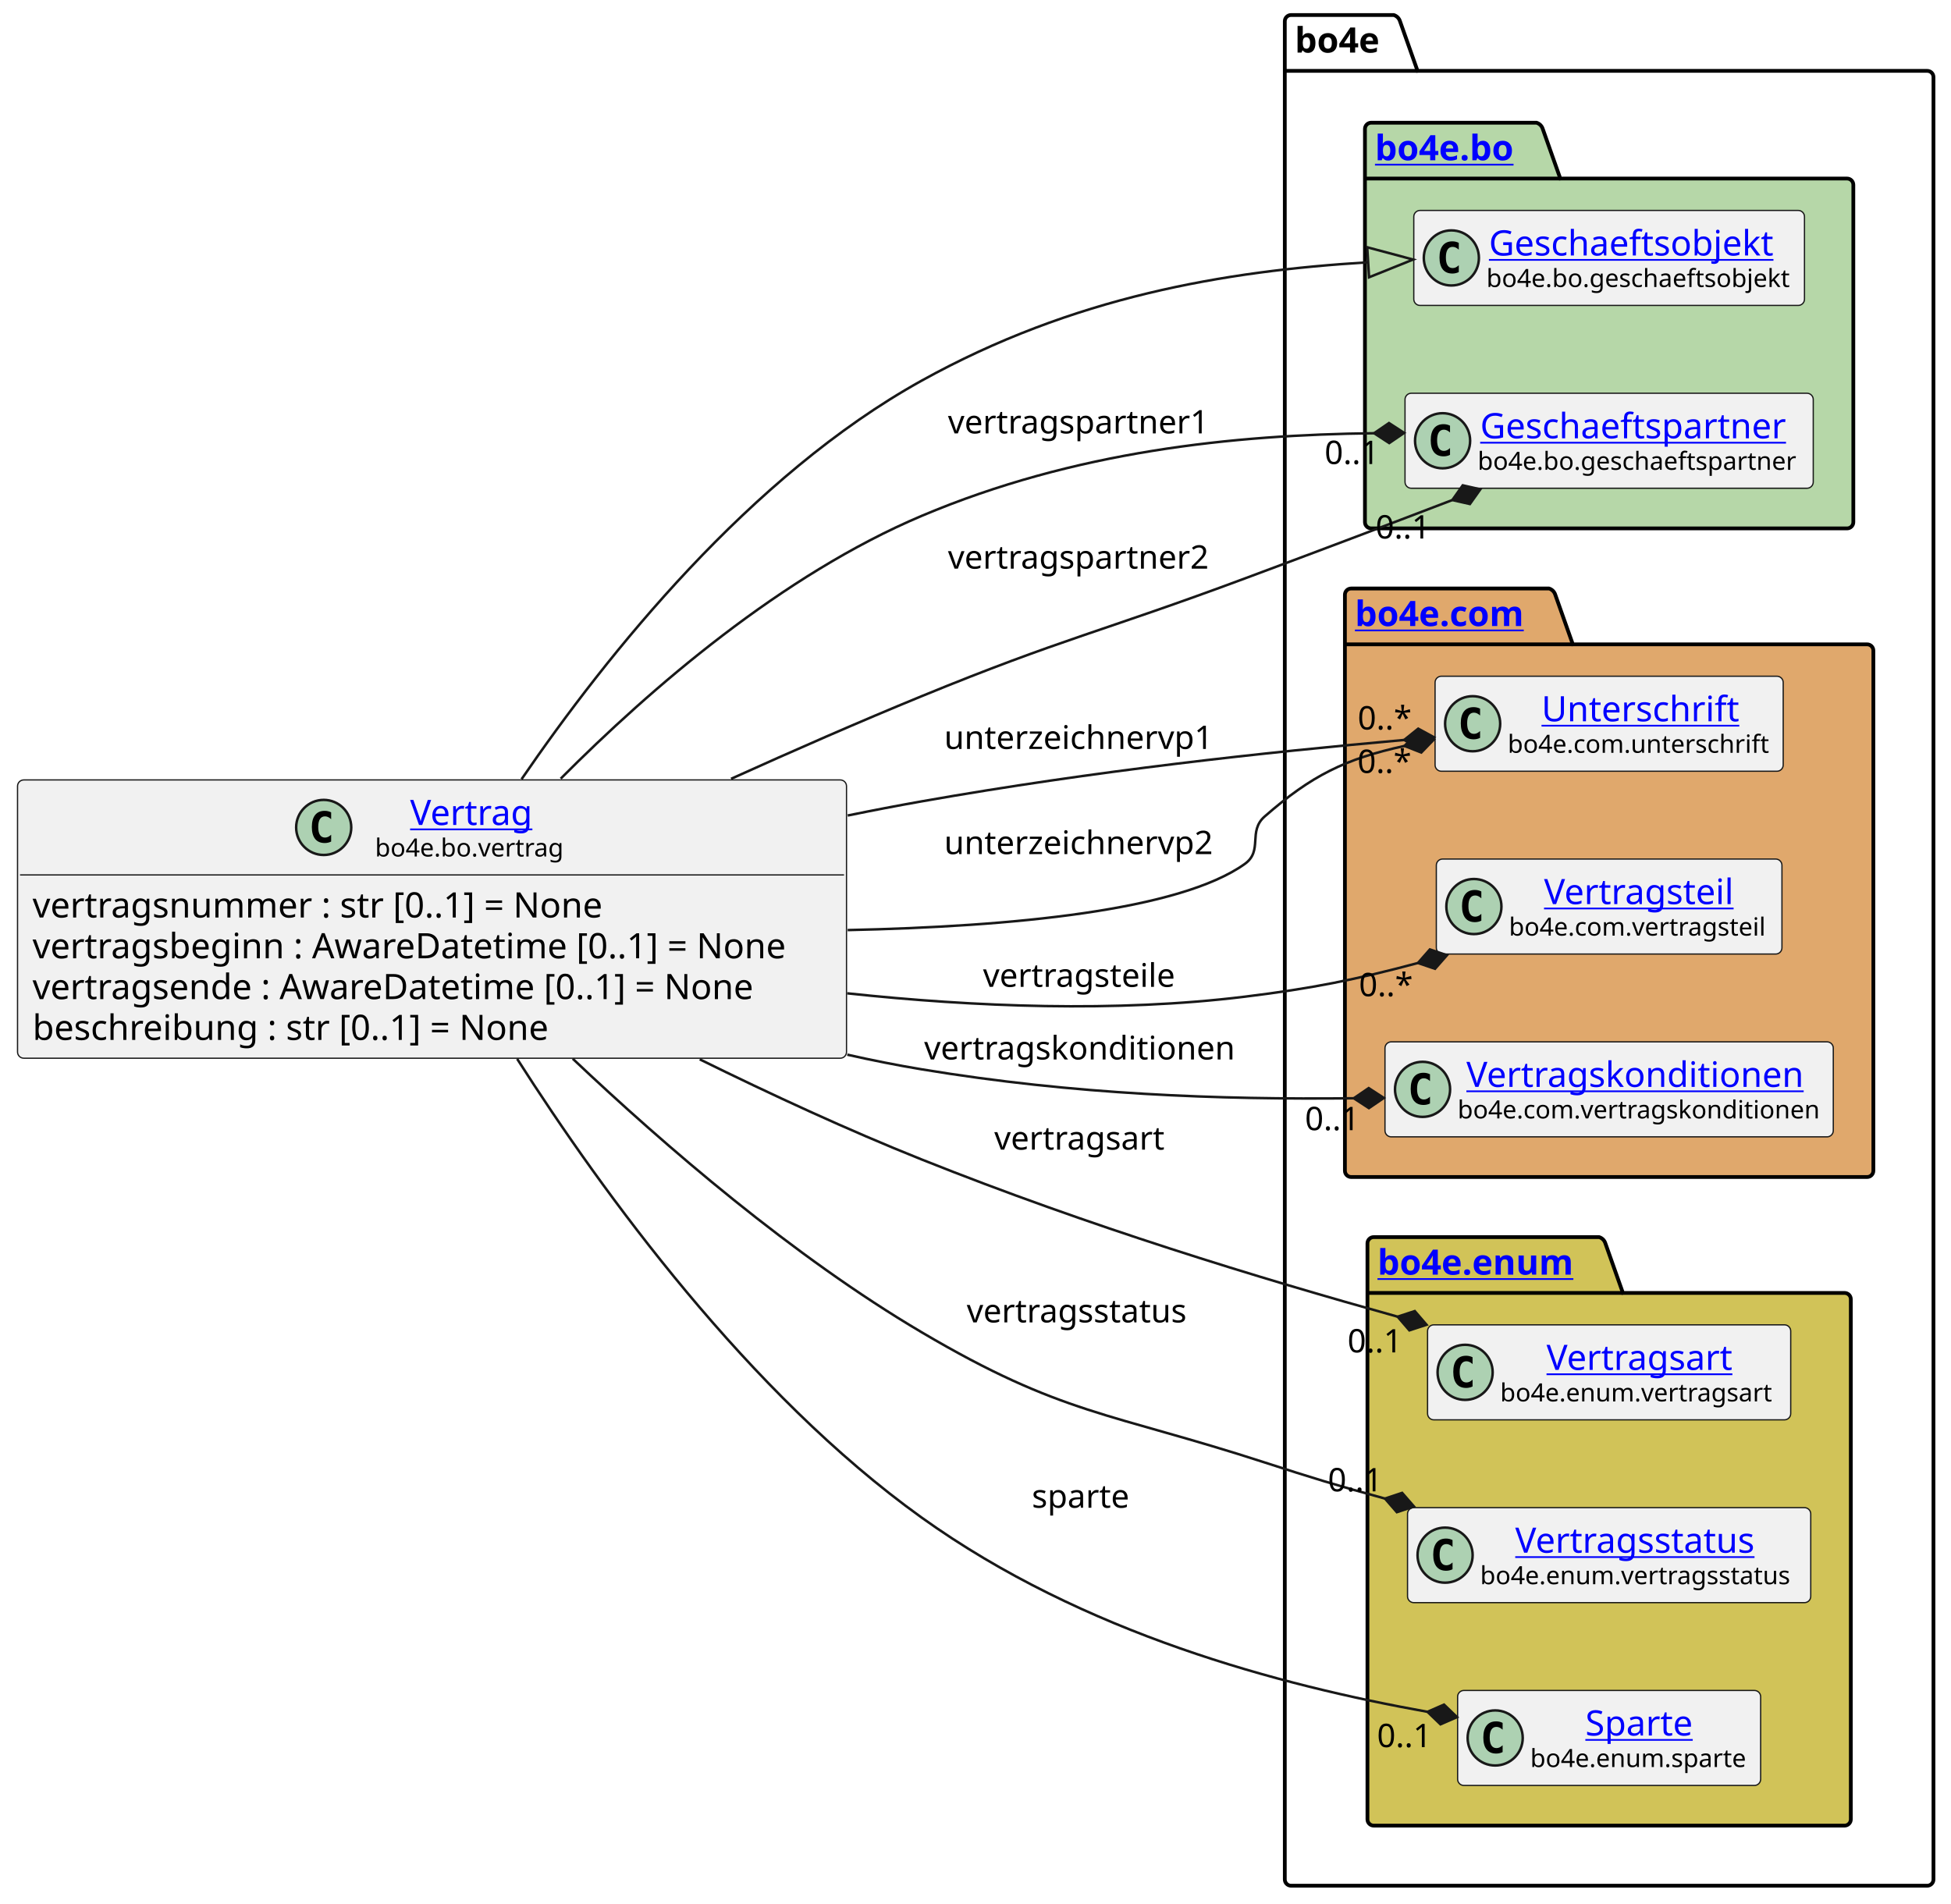
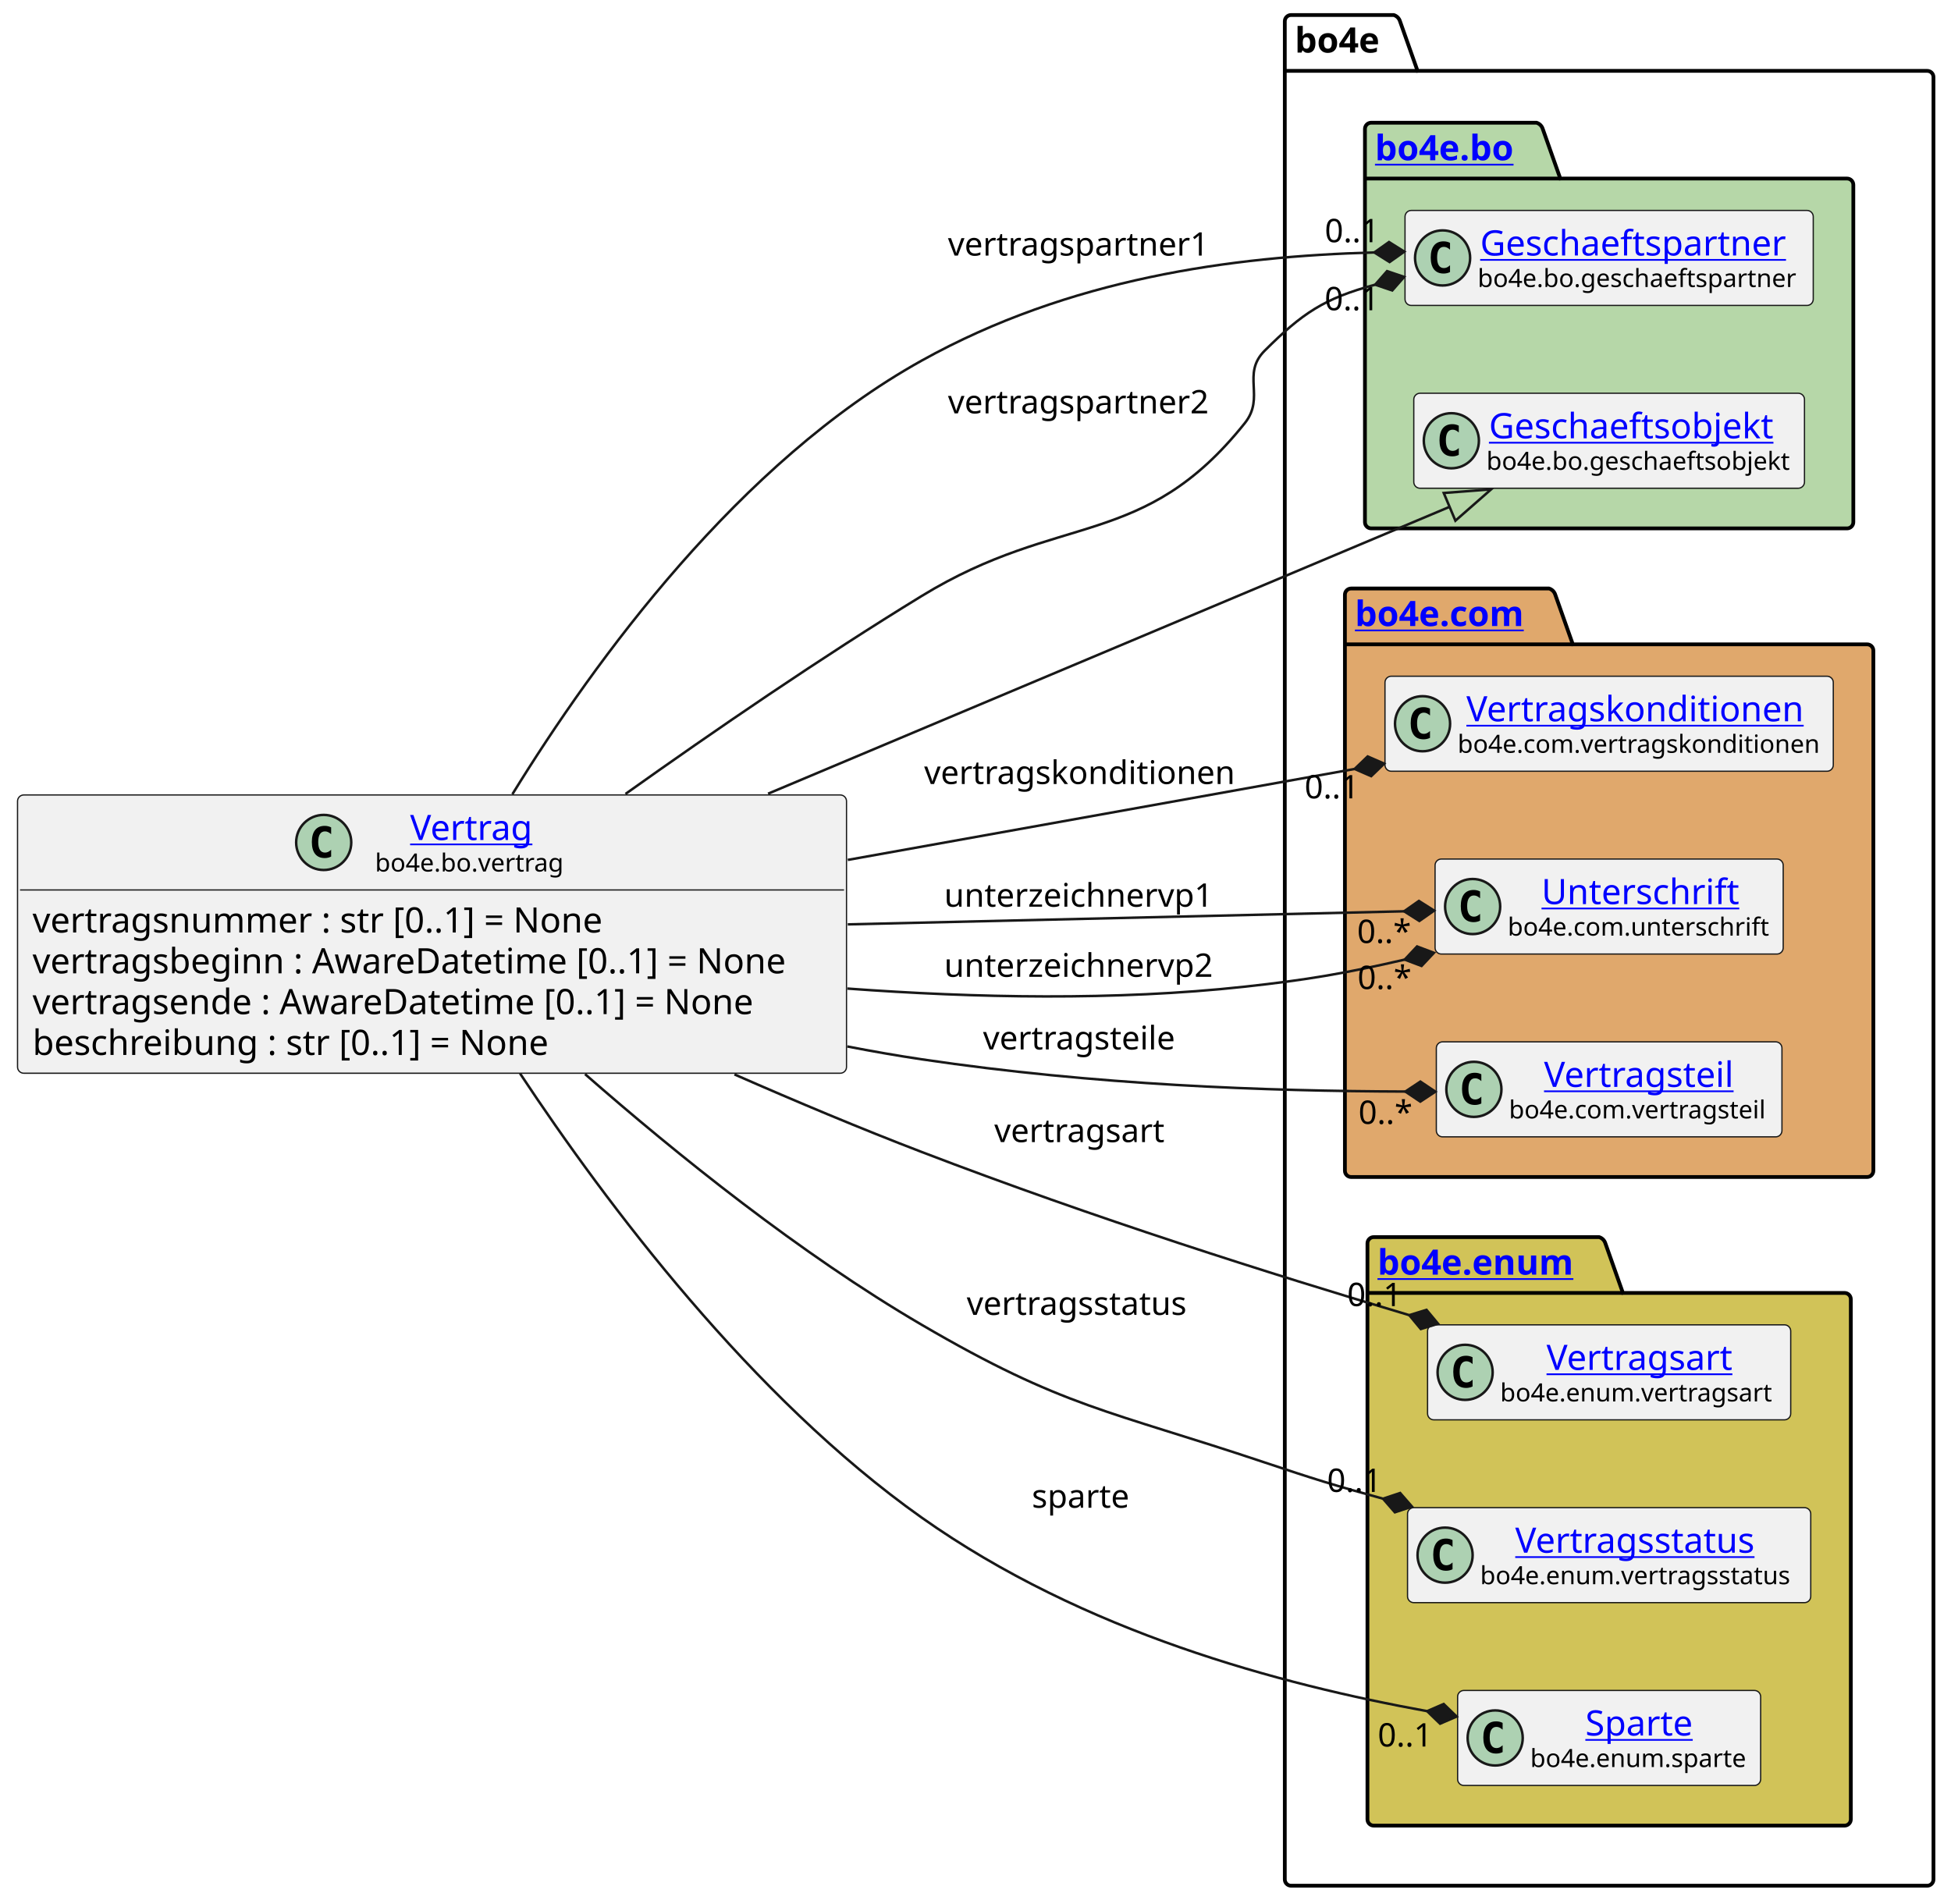
<svg xmlns="http://www.w3.org/2000/svg" xmlns:xlink="http://www.w3.org/1999/xlink" contentStyleType="text/css" height="760px" preserveAspectRatio="none" style="width:779px;height:760px;background:#FFFFFF;" version="1.1" viewBox="0 0 779 760" width="779px" zoomAndPan="magnify">
  <defs />
  <g>
    <g id="cluster_bo4e">
      <path d="M515.5,6 L556.5,6 A3.75,3.75 0 0 1 559,8.5 L566,28.297 L769.5,28.297 A2.5,2.5 0 0 1 772,30.797 L772,750.5 A2.5,2.5 0 0 1 769.5,753 L515.5,753 A2.5,2.5 0 0 1 513,750.5 L513,8.5 A2.5,2.5 0 0 1 515.5,6 " fill="none" style="stroke:#000000;stroke-width:1.5;" />
      <line style="stroke:#000000;stroke-width:1.5;" x1="513" x2="566" y1="28.297" y2="28.297" />
      <text fill="#000000" font-family="sans-serif" font-size="14" font-weight="bold" lengthAdjust="spacing" textLength="40" x="517" y="20.995">bo4e</text>
    </g>
    <g id="cluster_bo">
      <path d="M547.5,49 L613.5,49 A3.75,3.75 0 0 1 616,51.5 L623,71.297 L737.5,71.297 A2.5,2.5 0 0 1 740,73.797 L740,208.5 A2.5,2.5 0 0 1 737.5,211 L547.5,211 A2.5,2.5 0 0 1 545,208.5 L545,51.5 A2.5,2.5 0 0 1 547.5,49 " fill="#B6D7A8" style="stroke:#000000;stroke-width:1.5;" />
      <line style="stroke:#000000;stroke-width:1.5;" x1="545" x2="623" y1="71.297" y2="71.297" />
      <a href="https://bo4e.github.io/BO4E-python/latest/api/bo4e.bo.html" target="_top" title="https://bo4e.github.io/BO4E-python/latest/api/bo4e.bo.html" xlink:actuate="onRequest" xlink:href="https://bo4e.github.io/BO4E-python/latest/api/bo4e.bo.html" xlink:show="new" xlink:title="https://bo4e.github.io/BO4E-python/latest/api/bo4e.bo.html" xlink:type="simple">
        <text fill="#0000FF" font-family="sans-serif" font-size="14" font-weight="bold" lengthAdjust="spacing" text-decoration="underline" textLength="65" x="549" y="63.995">bo4e.bo</text>
      </a>
    </g>
    <g id="cluster_com">
      <path d="M539.5,235 L618.5,235 A3.75,3.75 0 0 1 621,237.5 L628,257.297 L745.5,257.297 A2.5,2.5 0 0 1 748,259.797 L748,467.5 A2.5,2.5 0 0 1 745.5,470 L539.5,470 A2.5,2.5 0 0 1 537,467.5 L537,237.5 A2.5,2.5 0 0 1 539.5,235 " fill="#E0A86C" style="stroke:#000000;stroke-width:1.5;" />
      <line style="stroke:#000000;stroke-width:1.5;" x1="537" x2="628" y1="257.297" y2="257.297" />
      <a href="https://bo4e.github.io/BO4E-python/latest/api/bo4e.com.html" target="_top" title="https://bo4e.github.io/BO4E-python/latest/api/bo4e.com.html" xlink:actuate="onRequest" xlink:href="https://bo4e.github.io/BO4E-python/latest/api/bo4e.com.html" xlink:show="new" xlink:title="https://bo4e.github.io/BO4E-python/latest/api/bo4e.com.html" xlink:type="simple">
        <text fill="#0000FF" font-family="sans-serif" font-size="14" font-weight="bold" lengthAdjust="spacing" text-decoration="underline" textLength="78" x="541" y="249.995">bo4e.com</text>
      </a>
    </g>
    <g id="cluster_enum">
      <path d="M548.5,494 L638.5,494 A3.75,3.75 0 0 1 641,496.5 L648,516.297 L736.5,516.297 A2.5,2.5 0 0 1 739,518.797 L739,726.5 A2.5,2.5 0 0 1 736.5,729 L548.5,729 A2.5,2.5 0 0 1 546,726.5 L546,496.5 A2.5,2.5 0 0 1 548.5,494 " fill="#D1C358" style="stroke:#000000;stroke-width:1.5;" />
      <line style="stroke:#000000;stroke-width:1.5;" x1="546" x2="648" y1="516.297" y2="516.297" />
      <a href="https://bo4e.github.io/BO4E-python/latest/api/bo4e.enum.html" target="_top" title="https://bo4e.github.io/BO4E-python/latest/api/bo4e.enum.html" xlink:actuate="onRequest" xlink:href="https://bo4e.github.io/BO4E-python/latest/api/bo4e.enum.html" xlink:show="new" xlink:title="https://bo4e.github.io/BO4E-python/latest/api/bo4e.enum.html" xlink:type="simple">
        <text fill="#0000FF" font-family="sans-serif" font-size="14" font-weight="bold" lengthAdjust="spacing" text-decoration="underline" textLength="89" x="550" y="508.995">bo4e.enum</text>
      </a>
    </g>
+     <g id="elem_Geschaeftspartner">
+       <rect codeLine="11" fill="#F1F1F1" height="37.938" id="Geschaeftspartner" rx="2.5" ry="2.5" style="stroke:#181818;stroke-width:0.5;" width="163" x="561" y="84.03" />
+       <ellipse cx="576" cy="102.999" fill="#ADD1B2" rx="11" ry="11" style="stroke:#181818;stroke-width:1.0;" />
+       <path d="M578.969,108.639 Q578.391,108.936 577.75,109.077 Q577.109,109.233 576.406,109.233 Q573.906,109.233 572.578,107.593 Q571.266,105.936 571.266,102.811 Q571.266,99.686 572.578,98.03 Q573.906,96.374 576.406,96.374 Q577.109,96.374 577.75,96.53 Q578.406,96.686 578.969,96.983 L578.969,99.702 Q578.344,99.124 577.75,98.858 Q577.156,98.577 576.531,98.577 Q575.188,98.577 574.5,99.655 Q573.812,100.718 573.812,102.811 Q573.812,104.905 574.5,105.983 Q575.188,107.046 576.531,107.046 Q577.156,107.046 577.75,106.78 Q578.344,106.499 578.969,105.921 L578.969,108.639 Z " fill="#000000" />
+       <a href="https://bo4e.github.io/BO4E-python/latest/api/bo4e.bo.html#bo4e.bo.geschaeftspartner.Geschaeftspartner" target="_top" title="https://bo4e.github.io/BO4E-python/latest/api/bo4e.bo.html#bo4e.bo.geschaeftspartner.Geschaeftspartner" xlink:actuate="onRequest" xlink:href="https://bo4e.github.io/BO4E-python/latest/api/bo4e.bo.html#bo4e.bo.geschaeftspartner.Geschaeftspartner" xlink:show="new" xlink:title="https://bo4e.github.io/BO4E-python/latest/api/bo4e.bo.html#bo4e.bo.geschaeftspartner.Geschaeftspartner" xlink:type="simple">
+         <text fill="#0000FF" font-family="sans-serif" font-size="14" lengthAdjust="spacing" text-decoration="underline" textLength="129" x="591" y="102.025">Geschaeftspartner</text>
+       </a>
+       <text fill="#000000" font-family="sans-serif" font-size="10" lengthAdjust="spacing" textLength="131" x="590" y="114.609">bo4e.bo.geschaeftspartner</text>
+     </g>
    <g id="elem_Geschaeftsobjekt">
-       <rect codeLine="11" fill="#F1F1F1" height="37.938" id="Geschaeftsobjekt" rx="2.5" ry="2.5" style="stroke:#181818;stroke-width:0.5;" width="156" x="564.5" y="84.03" />
-       <ellipse cx="579.5" cy="102.999" fill="#ADD1B2" rx="11" ry="11" style="stroke:#181818;stroke-width:1.0;" />
-       <path d="M582.469,108.639 Q581.891,108.936 581.25,109.077 Q580.609,109.233 579.906,109.233 Q577.406,109.233 576.078,107.593 Q574.766,105.936 574.766,102.811 Q574.766,99.686 576.078,98.03 Q577.406,96.374 579.906,96.374 Q580.609,96.374 581.25,96.53 Q581.906,96.686 582.469,96.983 L582.469,99.702 Q581.844,99.124 581.25,98.858 Q580.656,98.577 580.031,98.577 Q578.688,98.577 578,99.655 Q577.312,100.718 577.312,102.811 Q577.312,104.905 578,105.983 Q578.688,107.046 580.031,107.046 Q580.656,107.046 581.25,106.78 Q581.844,106.499 582.469,105.921 L582.469,108.639 Z " fill="#000000" />
+       <rect codeLine="12" fill="#F1F1F1" height="37.938" id="Geschaeftsobjekt" rx="2.5" ry="2.5" style="stroke:#181818;stroke-width:0.5;" width="156" x="564.5" y="157.03" />
+       <ellipse cx="579.5" cy="175.999" fill="#ADD1B2" rx="11" ry="11" style="stroke:#181818;stroke-width:1.0;" />
+       <path d="M582.469,181.639 Q581.891,181.936 581.25,182.077 Q580.609,182.233 579.906,182.233 Q577.406,182.233 576.078,180.593 Q574.766,178.936 574.766,175.811 Q574.766,172.686 576.078,171.03 Q577.406,169.374 579.906,169.374 Q580.609,169.374 581.25,169.53 Q581.906,169.686 582.469,169.983 L582.469,172.702 Q581.844,172.124 581.25,171.858 Q580.656,171.577 580.031,171.577 Q578.688,171.577 578,172.655 Q577.312,173.718 577.312,175.811 Q577.312,177.905 578,178.983 Q578.688,180.046 580.031,180.046 Q580.656,180.046 581.25,179.78 Q581.844,179.499 582.469,178.921 L582.469,181.639 Z " fill="#000000" />
      <a href="https://bo4e.github.io/BO4E-python/latest/api/bo4e.bo.html#bo4e.bo.geschaeftsobjekt.Geschaeftsobjekt" target="_top" title="https://bo4e.github.io/BO4E-python/latest/api/bo4e.bo.html#bo4e.bo.geschaeftsobjekt.Geschaeftsobjekt" xlink:actuate="onRequest" xlink:href="https://bo4e.github.io/BO4E-python/latest/api/bo4e.bo.html#bo4e.bo.geschaeftsobjekt.Geschaeftsobjekt" xlink:show="new" xlink:title="https://bo4e.github.io/BO4E-python/latest/api/bo4e.bo.html#bo4e.bo.geschaeftsobjekt.Geschaeftsobjekt" xlink:type="simple">
-         <text fill="#0000FF" font-family="sans-serif" font-size="14" lengthAdjust="spacing" text-decoration="underline" textLength="122" x="594.5" y="102.025">Geschaeftsobjekt</text>
+         <text fill="#0000FF" font-family="sans-serif" font-size="14" lengthAdjust="spacing" text-decoration="underline" textLength="122" x="594.5" y="175.025">Geschaeftsobjekt</text>
      </a>
-       <text fill="#000000" font-family="sans-serif" font-size="10" lengthAdjust="spacing" textLength="124" x="593.5" y="114.609">bo4e.bo.geschaeftsobjekt</text>
+       <text fill="#000000" font-family="sans-serif" font-size="10" lengthAdjust="spacing" textLength="124" x="593.5" y="187.609">bo4e.bo.geschaeftsobjekt</text>
    </g>
-     <g id="elem_Geschaeftspartner">
-       <rect codeLine="12" fill="#F1F1F1" height="37.938" id="Geschaeftspartner" rx="2.5" ry="2.5" style="stroke:#181818;stroke-width:0.5;" width="163" x="561" y="157.03" />
-       <ellipse cx="576" cy="175.999" fill="#ADD1B2" rx="11" ry="11" style="stroke:#181818;stroke-width:1.0;" />
-       <path d="M578.969,181.639 Q578.391,181.936 577.75,182.077 Q577.109,182.233 576.406,182.233 Q573.906,182.233 572.578,180.593 Q571.266,178.936 571.266,175.811 Q571.266,172.686 572.578,171.03 Q573.906,169.374 576.406,169.374 Q577.109,169.374 577.75,169.53 Q578.406,169.686 578.969,169.983 L578.969,172.702 Q578.344,172.124 577.75,171.858 Q577.156,171.577 576.531,171.577 Q575.188,171.577 574.5,172.655 Q573.812,173.718 573.812,175.811 Q573.812,177.905 574.5,178.983 Q575.188,180.046 576.531,180.046 Q577.156,180.046 577.75,179.78 Q578.344,179.499 578.969,178.921 L578.969,181.639 Z " fill="#000000" />
-       <a href="https://bo4e.github.io/BO4E-python/latest/api/bo4e.bo.html#bo4e.bo.geschaeftspartner.Geschaeftspartner" target="_top" title="https://bo4e.github.io/BO4E-python/latest/api/bo4e.bo.html#bo4e.bo.geschaeftspartner.Geschaeftspartner" xlink:actuate="onRequest" xlink:href="https://bo4e.github.io/BO4E-python/latest/api/bo4e.bo.html#bo4e.bo.geschaeftspartner.Geschaeftspartner" xlink:show="new" xlink:title="https://bo4e.github.io/BO4E-python/latest/api/bo4e.bo.html#bo4e.bo.geschaeftspartner.Geschaeftspartner" xlink:type="simple">
-         <text fill="#0000FF" font-family="sans-serif" font-size="14" lengthAdjust="spacing" text-decoration="underline" textLength="129" x="591" y="175.025">Geschaeftspartner</text>
+     <g id="elem_Vertragskonditionen">
+       <rect codeLine="15" fill="#F1F1F1" height="37.938" id="Vertragskonditionen" rx="2.5" ry="2.5" style="stroke:#181818;stroke-width:0.5;" width="179" x="553" y="270.03" />
+       <ellipse cx="568" cy="288.999" fill="#ADD1B2" rx="11" ry="11" style="stroke:#181818;stroke-width:1.0;" />
+       <path d="M570.969,294.639 Q570.391,294.936 569.75,295.077 Q569.109,295.233 568.406,295.233 Q565.906,295.233 564.578,293.592 Q563.266,291.936 563.266,288.811 Q563.266,285.686 564.578,284.03 Q565.906,282.374 568.406,282.374 Q569.109,282.374 569.75,282.53 Q570.406,282.686 570.969,282.983 L570.969,285.702 Q570.344,285.124 569.75,284.858 Q569.156,284.577 568.531,284.577 Q567.188,284.577 566.5,285.655 Q565.812,286.717 565.812,288.811 Q565.812,290.905 566.5,291.983 Q567.188,293.046 568.531,293.046 Q569.156,293.046 569.75,292.78 Q570.344,292.499 570.969,291.921 L570.969,294.639 Z " fill="#000000" />
+       <a href="https://bo4e.github.io/BO4E-python/latest/api/bo4e.com.html#bo4e.com.vertragskonditionen.Vertragskonditionen" target="_top" title="https://bo4e.github.io/BO4E-python/latest/api/bo4e.com.html#bo4e.com.vertragskonditionen.Vertragskonditionen" xlink:actuate="onRequest" xlink:href="https://bo4e.github.io/BO4E-python/latest/api/bo4e.com.html#bo4e.com.vertragskonditionen.Vertragskonditionen" xlink:show="new" xlink:title="https://bo4e.github.io/BO4E-python/latest/api/bo4e.com.html#bo4e.com.vertragskonditionen.Vertragskonditionen" xlink:type="simple">
+         <text fill="#0000FF" font-family="sans-serif" font-size="14" lengthAdjust="spacing" text-decoration="underline" textLength="140" x="585.5" y="288.025">Vertragskonditionen</text>
      </a>
-       <text fill="#000000" font-family="sans-serif" font-size="10" lengthAdjust="spacing" textLength="131" x="590" y="187.609">bo4e.bo.geschaeftspartner</text>
+       <text fill="#000000" font-family="sans-serif" font-size="10" lengthAdjust="spacing" textLength="147" x="582" y="300.609">bo4e.com.vertragskonditionen</text>
    </g>
    <g id="elem_Unterschrift">
-       <rect codeLine="15" fill="#F1F1F1" height="37.938" id="Unterschrift" rx="2.5" ry="2.5" style="stroke:#181818;stroke-width:0.5;" width="139" x="573" y="270.03" />
-       <ellipse cx="588" cy="288.999" fill="#ADD1B2" rx="11" ry="11" style="stroke:#181818;stroke-width:1.0;" />
-       <path d="M590.969,294.639 Q590.391,294.936 589.75,295.077 Q589.109,295.233 588.406,295.233 Q585.906,295.233 584.578,293.592 Q583.266,291.936 583.266,288.811 Q583.266,285.686 584.578,284.03 Q585.906,282.374 588.406,282.374 Q589.109,282.374 589.75,282.53 Q590.406,282.686 590.969,282.983 L590.969,285.702 Q590.344,285.124 589.75,284.858 Q589.156,284.577 588.531,284.577 Q587.188,284.577 586.5,285.655 Q585.812,286.717 585.812,288.811 Q585.812,290.905 586.5,291.983 Q587.188,293.046 588.531,293.046 Q589.156,293.046 589.75,292.78 Q590.344,292.499 590.969,291.921 L590.969,294.639 Z " fill="#000000" />
+       <rect codeLine="16" fill="#F1F1F1" height="37.938" id="Unterschrift" rx="2.5" ry="2.5" style="stroke:#181818;stroke-width:0.5;" width="139" x="573" y="343.03" />
+       <ellipse cx="588" cy="361.999" fill="#ADD1B2" rx="11" ry="11" style="stroke:#181818;stroke-width:1.0;" />
+       <path d="M590.969,367.639 Q590.391,367.936 589.75,368.077 Q589.109,368.233 588.406,368.233 Q585.906,368.233 584.578,366.592 Q583.266,364.936 583.266,361.811 Q583.266,358.686 584.578,357.03 Q585.906,355.374 588.406,355.374 Q589.109,355.374 589.75,355.53 Q590.406,355.686 590.969,355.983 L590.969,358.702 Q590.344,358.124 589.75,357.858 Q589.156,357.577 588.531,357.577 Q587.188,357.577 586.5,358.655 Q585.812,359.717 585.812,361.811 Q585.812,363.905 586.5,364.983 Q587.188,366.046 588.531,366.046 Q589.156,366.046 589.75,365.78 Q590.344,365.499 590.969,364.921 L590.969,367.639 Z " fill="#000000" />
      <a href="https://bo4e.github.io/BO4E-python/latest/api/bo4e.com.html#bo4e.com.unterschrift.Unterschrift" target="_top" title="https://bo4e.github.io/BO4E-python/latest/api/bo4e.com.html#bo4e.com.unterschrift.Unterschrift" xlink:actuate="onRequest" xlink:href="https://bo4e.github.io/BO4E-python/latest/api/bo4e.com.html#bo4e.com.unterschrift.Unterschrift" xlink:show="new" xlink:title="https://bo4e.github.io/BO4E-python/latest/api/bo4e.com.html#bo4e.com.unterschrift.Unterschrift" xlink:type="simple">
-         <text fill="#0000FF" font-family="sans-serif" font-size="14" lengthAdjust="spacing" text-decoration="underline" textLength="80" x="615.5" y="288.025">Unterschrift</text>
+         <text fill="#0000FF" font-family="sans-serif" font-size="14" lengthAdjust="spacing" text-decoration="underline" textLength="80" x="615.5" y="361.025">Unterschrift</text>
      </a>
-       <text fill="#000000" font-family="sans-serif" font-size="10" lengthAdjust="spacing" textLength="107" x="602" y="300.609">bo4e.com.unterschrift</text>
+       <text fill="#000000" font-family="sans-serif" font-size="10" lengthAdjust="spacing" textLength="107" x="602" y="373.609">bo4e.com.unterschrift</text>
    </g>
    <g id="elem_Vertragsteil">
-       <rect codeLine="16" fill="#F1F1F1" height="37.938" id="Vertragsteil" rx="2.5" ry="2.5" style="stroke:#181818;stroke-width:0.5;" width="138" x="573.5" y="343.03" />
-       <ellipse cx="588.5" cy="361.999" fill="#ADD1B2" rx="11" ry="11" style="stroke:#181818;stroke-width:1.0;" />
-       <path d="M591.469,367.639 Q590.891,367.936 590.25,368.077 Q589.609,368.233 588.906,368.233 Q586.406,368.233 585.078,366.592 Q583.766,364.936 583.766,361.811 Q583.766,358.686 585.078,357.03 Q586.406,355.374 588.906,355.374 Q589.609,355.374 590.25,355.53 Q590.906,355.686 591.469,355.983 L591.469,358.702 Q590.844,358.124 590.25,357.858 Q589.656,357.577 589.031,357.577 Q587.688,357.577 587,358.655 Q586.312,359.717 586.312,361.811 Q586.312,363.905 587,364.983 Q587.688,366.046 589.031,366.046 Q589.656,366.046 590.25,365.78 Q590.844,365.499 591.469,364.921 L591.469,367.639 Z " fill="#000000" />
+       <rect codeLine="17" fill="#F1F1F1" height="37.938" id="Vertragsteil" rx="2.5" ry="2.5" style="stroke:#181818;stroke-width:0.5;" width="138" x="573.5" y="416.03" />
+       <ellipse cx="588.5" cy="434.999" fill="#ADD1B2" rx="11" ry="11" style="stroke:#181818;stroke-width:1.0;" />
+       <path d="M591.469,440.639 Q590.891,440.936 590.25,441.077 Q589.609,441.233 588.906,441.233 Q586.406,441.233 585.078,439.592 Q583.766,437.936 583.766,434.811 Q583.766,431.686 585.078,430.03 Q586.406,428.374 588.906,428.374 Q589.609,428.374 590.25,428.53 Q590.906,428.686 591.469,428.983 L591.469,431.702 Q590.844,431.124 590.25,430.858 Q589.656,430.577 589.031,430.577 Q587.688,430.577 587,431.655 Q586.312,432.717 586.312,434.811 Q586.312,436.905 587,437.983 Q587.688,439.046 589.031,439.046 Q589.656,439.046 590.25,438.78 Q590.844,438.499 591.469,437.921 L591.469,440.639 Z " fill="#000000" />
      <a href="https://bo4e.github.io/BO4E-python/latest/api/bo4e.com.html#bo4e.com.vertragsteil.Vertragsteil" target="_top" title="https://bo4e.github.io/BO4E-python/latest/api/bo4e.com.html#bo4e.com.vertragsteil.Vertragsteil" xlink:actuate="onRequest" xlink:href="https://bo4e.github.io/BO4E-python/latest/api/bo4e.com.html#bo4e.com.vertragsteil.Vertragsteil" xlink:show="new" xlink:title="https://bo4e.github.io/BO4E-python/latest/api/bo4e.com.html#bo4e.com.vertragsteil.Vertragsteil" xlink:type="simple">
-         <text fill="#0000FF" font-family="sans-serif" font-size="14" lengthAdjust="spacing" text-decoration="underline" textLength="78" x="616.5" y="361.025">Vertragsteil</text>
+         <text fill="#0000FF" font-family="sans-serif" font-size="14" lengthAdjust="spacing" text-decoration="underline" textLength="78" x="616.5" y="434.025">Vertragsteil</text>
      </a>
-       <text fill="#000000" font-family="sans-serif" font-size="10" lengthAdjust="spacing" textLength="106" x="602.5" y="373.609">bo4e.com.vertragsteil</text>
-     </g>
-     <g id="elem_Vertragskonditionen">
-       <rect codeLine="17" fill="#F1F1F1" height="37.938" id="Vertragskonditionen" rx="2.5" ry="2.5" style="stroke:#181818;stroke-width:0.5;" width="179" x="553" y="416.03" />
-       <ellipse cx="568" cy="434.999" fill="#ADD1B2" rx="11" ry="11" style="stroke:#181818;stroke-width:1.0;" />
-       <path d="M570.969,440.639 Q570.391,440.936 569.75,441.077 Q569.109,441.233 568.406,441.233 Q565.906,441.233 564.578,439.592 Q563.266,437.936 563.266,434.811 Q563.266,431.686 564.578,430.03 Q565.906,428.374 568.406,428.374 Q569.109,428.374 569.75,428.53 Q570.406,428.686 570.969,428.983 L570.969,431.702 Q570.344,431.124 569.75,430.858 Q569.156,430.577 568.531,430.577 Q567.188,430.577 566.5,431.655 Q565.812,432.717 565.812,434.811 Q565.812,436.905 566.5,437.983 Q567.188,439.046 568.531,439.046 Q569.156,439.046 569.75,438.78 Q570.344,438.499 570.969,437.921 L570.969,440.639 Z " fill="#000000" />
-       <a href="https://bo4e.github.io/BO4E-python/latest/api/bo4e.com.html#bo4e.com.vertragskonditionen.Vertragskonditionen" target="_top" title="https://bo4e.github.io/BO4E-python/latest/api/bo4e.com.html#bo4e.com.vertragskonditionen.Vertragskonditionen" xlink:actuate="onRequest" xlink:href="https://bo4e.github.io/BO4E-python/latest/api/bo4e.com.html#bo4e.com.vertragskonditionen.Vertragskonditionen" xlink:show="new" xlink:title="https://bo4e.github.io/BO4E-python/latest/api/bo4e.com.html#bo4e.com.vertragskonditionen.Vertragskonditionen" xlink:type="simple">
-         <text fill="#0000FF" font-family="sans-serif" font-size="14" lengthAdjust="spacing" text-decoration="underline" textLength="140" x="585.5" y="434.025">Vertragskonditionen</text>
-       </a>
-       <text fill="#000000" font-family="sans-serif" font-size="10" lengthAdjust="spacing" textLength="147" x="582" y="446.609">bo4e.com.vertragskonditionen</text>
+       <text fill="#000000" font-family="sans-serif" font-size="10" lengthAdjust="spacing" textLength="106" x="602.5" y="446.609">bo4e.com.vertragsteil</text>
    </g>
    <g id="elem_Vertragsart">
      <rect codeLine="20" fill="#F1F1F1" height="37.938" id="Vertragsart" rx="2.5" ry="2.5" style="stroke:#181818;stroke-width:0.5;" width="145" x="570" y="529.03" />
      <ellipse cx="585" cy="547.999" fill="#ADD1B2" rx="11" ry="11" style="stroke:#181818;stroke-width:1.0;" />
      <path d="M587.969,553.639 Q587.391,553.936 586.75,554.077 Q586.109,554.233 585.406,554.233 Q582.906,554.233 581.578,552.592 Q580.266,550.936 580.266,547.811 Q580.266,544.686 581.578,543.03 Q582.906,541.374 585.406,541.374 Q586.109,541.374 586.75,541.53 Q587.406,541.686 587.969,541.983 L587.969,544.702 Q587.344,544.124 586.75,543.858 Q586.156,543.577 585.531,543.577 Q584.188,543.577 583.5,544.655 Q582.812,545.717 582.812,547.811 Q582.812,549.905 583.5,550.983 Q584.188,552.046 585.531,552.046 Q586.156,552.046 586.75,551.78 Q587.344,551.499 587.969,550.921 L587.969,553.639 Z " fill="#000000" />
      <a href="https://bo4e.github.io/BO4E-python/latest/api/bo4e.enum.html#bo4e.enum.vertragsart.Vertragsart" target="_top" title="https://bo4e.github.io/BO4E-python/latest/api/bo4e.enum.html#bo4e.enum.vertragsart.Vertragsart" xlink:actuate="onRequest" xlink:href="https://bo4e.github.io/BO4E-python/latest/api/bo4e.enum.html#bo4e.enum.vertragsart.Vertragsart" xlink:show="new" xlink:title="https://bo4e.github.io/BO4E-python/latest/api/bo4e.enum.html#bo4e.enum.vertragsart.Vertragsart" xlink:type="simple">
        <text fill="#0000FF" font-family="sans-serif" font-size="14" lengthAdjust="spacing" text-decoration="underline" textLength="76" x="617.5" y="547.025">Vertragsart</text>
      </a>
      <text fill="#000000" font-family="sans-serif" font-size="10" lengthAdjust="spacing" textLength="113" x="599" y="559.609">bo4e.enum.vertragsart</text>
    </g>
    <g id="elem_Vertragsstatus">
      <rect codeLine="21" fill="#F1F1F1" height="37.938" id="Vertragsstatus" rx="2.5" ry="2.5" style="stroke:#181818;stroke-width:0.5;" width="161" x="562" y="602.03" />
      <ellipse cx="577" cy="620.999" fill="#ADD1B2" rx="11" ry="11" style="stroke:#181818;stroke-width:1.0;" />
      <path d="M579.969,626.639 Q579.391,626.936 578.75,627.077 Q578.109,627.233 577.406,627.233 Q574.906,627.233 573.578,625.592 Q572.266,623.936 572.266,620.811 Q572.266,617.686 573.578,616.03 Q574.906,614.374 577.406,614.374 Q578.109,614.374 578.75,614.53 Q579.406,614.686 579.969,614.983 L579.969,617.702 Q579.344,617.124 578.75,616.858 Q578.156,616.577 577.531,616.577 Q576.188,616.577 575.5,617.655 Q574.812,618.717 574.812,620.811 Q574.812,622.905 575.5,623.983 Q576.188,625.046 577.531,625.046 Q578.156,625.046 578.75,624.78 Q579.344,624.499 579.969,623.921 L579.969,626.639 Z " fill="#000000" />
      <a href="https://bo4e.github.io/BO4E-python/latest/api/bo4e.enum.html#bo4e.enum.vertragsstatus.Vertragsstatus" target="_top" title="https://bo4e.github.io/BO4E-python/latest/api/bo4e.enum.html#bo4e.enum.vertragsstatus.Vertragsstatus" xlink:actuate="onRequest" xlink:href="https://bo4e.github.io/BO4E-python/latest/api/bo4e.enum.html#bo4e.enum.vertragsstatus.Vertragsstatus" xlink:show="new" xlink:title="https://bo4e.github.io/BO4E-python/latest/api/bo4e.enum.html#bo4e.enum.vertragsstatus.Vertragsstatus" xlink:type="simple">
        <text fill="#0000FF" font-family="sans-serif" font-size="14" lengthAdjust="spacing" text-decoration="underline" textLength="101" x="605" y="620.025">Vertragsstatus</text>
      </a>
      <text fill="#000000" font-family="sans-serif" font-size="10" lengthAdjust="spacing" textLength="129" x="591" y="632.609">bo4e.enum.vertragsstatus</text>
    </g>
    <g id="elem_Sparte">
      <rect codeLine="22" fill="#F1F1F1" height="37.938" id="Sparte" rx="2.5" ry="2.5" style="stroke:#181818;stroke-width:0.5;" width="121" x="582" y="675.03" />
      <ellipse cx="597" cy="693.999" fill="#ADD1B2" rx="11" ry="11" style="stroke:#181818;stroke-width:1.0;" />
      <path d="M599.969,699.639 Q599.391,699.936 598.75,700.077 Q598.109,700.233 597.406,700.233 Q594.906,700.233 593.578,698.592 Q592.266,696.936 592.266,693.811 Q592.266,690.686 593.578,689.03 Q594.906,687.374 597.406,687.374 Q598.109,687.374 598.75,687.53 Q599.406,687.686 599.969,687.983 L599.969,690.702 Q599.344,690.124 598.75,689.858 Q598.156,689.577 597.531,689.577 Q596.188,689.577 595.5,690.655 Q594.812,691.717 594.812,693.811 Q594.812,695.905 595.5,696.983 Q596.188,698.046 597.531,698.046 Q598.156,698.046 598.75,697.78 Q599.344,697.499 599.969,696.921 L599.969,699.639 Z " fill="#000000" />
      <a href="https://bo4e.github.io/BO4E-python/latest/api/bo4e.enum.html#bo4e.enum.sparte.Sparte" target="_top" title="https://bo4e.github.io/BO4E-python/latest/api/bo4e.enum.html#bo4e.enum.sparte.Sparte" xlink:actuate="onRequest" xlink:href="https://bo4e.github.io/BO4E-python/latest/api/bo4e.enum.html#bo4e.enum.sparte.Sparte" xlink:show="new" xlink:title="https://bo4e.github.io/BO4E-python/latest/api/bo4e.enum.html#bo4e.enum.sparte.Sparte" xlink:type="simple">
        <text fill="#0000FF" font-family="sans-serif" font-size="14" lengthAdjust="spacing" text-decoration="underline" textLength="45" x="633" y="693.025">Sparte</text>
      </a>
      <text fill="#000000" font-family="sans-serif" font-size="10" lengthAdjust="spacing" textLength="89" x="611" y="705.609">bo4e.enum.sparte</text>
    </g>
    <g id="elem_Vertrag">
-       <rect codeLine="3" fill="#F1F1F1" height="111.125" id="Vertrag" rx="2.5" ry="2.5" style="stroke:#181818;stroke-width:0.5;" width="331" x="7" y="311.44" />
-       <ellipse cx="129.25" cy="330.409" fill="#ADD1B2" rx="11" ry="11" style="stroke:#181818;stroke-width:1.0;" />
-       <path d="M132.219,336.049 Q131.641,336.346 131,336.487 Q130.359,336.643 129.656,336.643 Q127.156,336.643 125.828,335.002 Q124.516,333.346 124.516,330.221 Q124.516,327.096 125.828,325.44 Q127.156,323.784 129.656,323.784 Q130.359,323.784 131,323.94 Q131.656,324.096 132.219,324.393 L132.219,327.112 Q131.594,326.534 131,326.268 Q130.406,325.987 129.781,325.987 Q128.438,325.987 127.75,327.065 Q127.062,328.127 127.062,330.221 Q127.062,332.315 127.75,333.393 Q128.438,334.456 129.781,334.456 Q130.406,334.456 131,334.19 Q131.594,333.909 132.219,333.331 L132.219,336.049 Z " fill="#000000" />
+       <rect codeLine="3" fill="#F1F1F1" height="111.125" id="Vertrag" rx="2.5" ry="2.5" style="stroke:#181818;stroke-width:0.5;" width="331" x="7" y="317.44" />
+       <ellipse cx="129.25" cy="336.409" fill="#ADD1B2" rx="11" ry="11" style="stroke:#181818;stroke-width:1.0;" />
+       <path d="M132.219,342.049 Q131.641,342.346 131,342.487 Q130.359,342.643 129.656,342.643 Q127.156,342.643 125.828,341.002 Q124.516,339.346 124.516,336.221 Q124.516,333.096 125.828,331.44 Q127.156,329.784 129.656,329.784 Q130.359,329.784 131,329.94 Q131.656,330.096 132.219,330.393 L132.219,333.112 Q131.594,332.534 131,332.268 Q130.406,331.987 129.781,331.987 Q128.438,331.987 127.75,333.065 Q127.062,334.127 127.062,336.221 Q127.062,338.315 127.75,339.393 Q128.438,340.456 129.781,340.456 Q130.406,340.456 131,340.19 Q131.594,339.909 132.219,339.331 L132.219,342.049 Z " fill="#000000" />
      <a href="https://bo4e.github.io/BO4E-python/latest/api/bo4e.bo.html#bo4e.bo.vertrag.Vertrag" target="_top" title="https://bo4e.github.io/BO4E-python/latest/api/bo4e.bo.html#bo4e.bo.vertrag.Vertrag" xlink:actuate="onRequest" xlink:href="https://bo4e.github.io/BO4E-python/latest/api/bo4e.bo.html#bo4e.bo.vertrag.Vertrag" xlink:show="new" xlink:title="https://bo4e.github.io/BO4E-python/latest/api/bo4e.bo.html#bo4e.bo.vertrag.Vertrag" xlink:type="simple">
-         <text fill="#0000FF" font-family="sans-serif" font-size="14" lengthAdjust="spacing" text-decoration="underline" textLength="50" x="163.75" y="329.435">Vertrag</text>
+         <text fill="#0000FF" font-family="sans-serif" font-size="14" lengthAdjust="spacing" text-decoration="underline" textLength="50" x="163.75" y="335.435">Vertrag</text>
      </a>
-       <text fill="#000000" font-family="sans-serif" font-size="10" lengthAdjust="spacing" textLength="78" x="149.75" y="342.019">bo4e.bo.vertrag</text>
-       <line style="stroke:#181818;stroke-width:0.5;" x1="8" x2="337" y1="349.377" y2="349.377" />
-       <text fill="#000000" font-family="sans-serif" font-size="14" lengthAdjust="spacing" textLength="242" x="13" y="366.373">vertragsnummer : str [0..1] = None</text>
-       <text fill="#000000" font-family="sans-serif" font-size="14" lengthAdjust="spacing" textLength="319" x="13" y="382.67">vertragsbeginn : AwareDatetime [0..1] = None</text>
-       <text fill="#000000" font-family="sans-serif" font-size="14" lengthAdjust="spacing" textLength="307" x="13" y="398.966">vertragsende : AwareDatetime [0..1] = None</text>
-       <text fill="#000000" font-family="sans-serif" font-size="14" lengthAdjust="spacing" textLength="224" x="13" y="415.263">beschreibung : str [0..1] = None</text>
+       <text fill="#000000" font-family="sans-serif" font-size="10" lengthAdjust="spacing" textLength="78" x="149.75" y="348.019">bo4e.bo.vertrag</text>
+       <line style="stroke:#181818;stroke-width:0.5;" x1="8" x2="337" y1="355.377" y2="355.377" />
+       <text fill="#000000" font-family="sans-serif" font-size="14" lengthAdjust="spacing" textLength="242" x="13" y="372.373">vertragsnummer : str [0..1] = None</text>
+       <text fill="#000000" font-family="sans-serif" font-size="14" lengthAdjust="spacing" textLength="319" x="13" y="388.67">vertragsbeginn : AwareDatetime [0..1] = None</text>
+       <text fill="#000000" font-family="sans-serif" font-size="14" lengthAdjust="spacing" textLength="307" x="13" y="404.966">vertragsende : AwareDatetime [0..1] = None</text>
+       <text fill="#000000" font-family="sans-serif" font-size="14" lengthAdjust="spacing" textLength="224" x="13" y="421.263">beschreibung : str [0..1] = None</text>
    </g>
    <g id="link_Vertrag_Geschaeftsobjekt">
-       <path codeLine="25" d="M208.24,311.16 C242.49,261.13 299.55,189.96 368,152 C428.43,118.49 488.903,108.236 546.273,104.736 " fill="none" id="Vertrag-to-Geschaeftsobjekt" style="stroke:#181818;stroke-width:1.0;" />
-       <polygon fill="none" points="564.24,103.64,545.908,98.747,546.639,110.725,564.24,103.64" style="stroke:#181818;stroke-width:1.0;" />
+       <path codeLine="25" d="M306.67,316.94 C403.54,276.17 512.32,230.374 578.79,202.393 " fill="none" id="Vertrag-to-Geschaeftsobjekt" style="stroke:#181818;stroke-width:1.0;" />
+       <polygon fill="none" points="595.38,195.41,576.462,196.863,581.118,207.923,595.38,195.41" style="stroke:#181818;stroke-width:1.0;" />
    </g>
    <g id="link_Vertrag_Vertragsart">
-       <path codeLine="26" d="M279.39,423.01 C307.77,436.99 338.71,451.3 368,463 C434.96,489.74 502.251,510.228 558.041,525.778 " fill="none" id="Vertrag-to-Vertragsart" style="stroke:#181818;stroke-width:1.0;" />
-       <polygon fill="#181818" points="569.6,529,564.894,523.536,558.041,525.778,562.746,531.242,569.6,529" style="stroke:#181818;stroke-width:1.0;" />
-       <text fill="#000000" font-family="sans-serif" font-size="13" lengthAdjust="spacing" textLength="71" x="397" y="459.067">vertragsart</text>
-       <text fill="#000000" font-family="sans-serif" font-size="13" lengthAdjust="spacing" textLength="24" x="538.039" y="540.049">0..1</text>
+       <path codeLine="26" d="M293.25,429.03 C317.78,439.8 343.56,450.63 368,460 C437.28,486.55 506.89,508.533 562.69,525.163 " fill="none" id="Vertrag-to-Vertragsart" style="stroke:#181818;stroke-width:1.0;" />
+       <polygon fill="#181818" points="574.19,528.59,569.582,523.043,562.69,525.163,567.298,530.71,574.19,528.59" style="stroke:#181818;stroke-width:1.0;" />
+       <text fill="#000000" font-family="sans-serif" font-size="13" lengthAdjust="spacing" textLength="71" x="397" y="456.067">vertragsart</text>
+       <text fill="#000000" font-family="sans-serif" font-size="13" lengthAdjust="spacing" textLength="24" x="537.893" y="521.547">0..1</text>
    </g>
    <g id="link_Vertrag_Vertragsstatus">
-       <path codeLine="27" d="M228.69,422.77 C265.62,457.72 316.71,501.73 368,532 C424.09,565.1 443.05,563.9 505,584 C524.15,590.21 533.463,593.082 553.003,598.412 " fill="none" id="Vertrag-to-Vertragsstatus" style="stroke:#181818;stroke-width:1.0;" />
-       <polygon fill="#181818" points="564.58,601.57,559.844,596.132,553.003,598.412,557.739,603.85,564.58,601.57" style="stroke:#181818;stroke-width:1.0;" />
-       <text fill="#000000" font-family="sans-serif" font-size="13" lengthAdjust="spacing" textLength="93" x="386" y="528.067">vertragsstatus</text>
-       <text fill="#000000" font-family="sans-serif" font-size="13" lengthAdjust="spacing" textLength="24" x="530.183" y="595.531">0..1</text>
+       <path codeLine="27" d="M233.59,428.91 C270.4,461.13 319.6,500.72 368,529 C424.65,562.11 442.79,563.16 505,584 C523.86,590.32 532.874,593.18 552.214,598.46 " fill="none" id="Vertrag-to-Vertragsstatus" style="stroke:#181818;stroke-width:1.0;" />
+       <polygon fill="#181818" points="563.79,601.62,559.055,596.181,552.214,598.46,556.948,603.899,563.79,601.62" style="stroke:#181818;stroke-width:1.0;" />
+       <text fill="#000000" font-family="sans-serif" font-size="13" lengthAdjust="spacing" textLength="93" x="386" y="525.067">vertragsstatus</text>
+       <text fill="#000000" font-family="sans-serif" font-size="13" lengthAdjust="spacing" textLength="24" x="529.869" y="595.754">0..1</text>
    </g>
    <g id="link_Vertrag_Sparte">
-       <path codeLine="28" d="M206.5,422.84 C240.77,476.5 298.98,556.51 368,606 C432.66,652.36 511.099,672.989 569.959,683.559 " fill="none" id="Vertrag-to-Sparte" style="stroke:#181818;stroke-width:1.0;" />
-       <polygon fill="#181818" points="581.77,685.68,576.572,680.683,569.959,683.559,575.158,688.557,581.77,685.68" style="stroke:#181818;stroke-width:1.0;" />
+       <path codeLine="28" d="M207.64,428.65 C242.25,480.92 300.25,558.06 368,606 C432.84,651.88 511.045,672.577 569.815,683.297 " fill="none" id="Vertrag-to-Sparte" style="stroke:#181818;stroke-width:1.0;" />
+       <polygon fill="#181818" points="581.62,685.45,576.435,680.438,569.815,683.297,575,688.308,581.62,685.45" style="stroke:#181818;stroke-width:1.0;" />
      <text fill="#000000" font-family="sans-serif" font-size="13" lengthAdjust="spacing" textLength="41" x="412" y="602.067">sparte</text>
-       <text fill="#000000" font-family="sans-serif" font-size="13" lengthAdjust="spacing" textLength="24" x="549.815" y="697.665">0..1</text>
+       <text fill="#000000" font-family="sans-serif" font-size="13" lengthAdjust="spacing" textLength="24" x="550.104" y="697.416">0..1</text>
    </g>
    <g id="link_Vertrag_Geschaeftspartner">
-       <path codeLine="29" d="M223.87,310.94 C260.12,274.52 312.29,229.58 368,206 C429.15,180.12 492.521,173.637 548.651,172.997 " fill="none" id="Vertrag-to-Geschaeftspartner" style="stroke:#181818;stroke-width:1.0;" />
-       <polygon fill="#181818" points="560.65,172.86,554.605,168.929,548.651,172.997,554.696,176.928,560.65,172.86" style="stroke:#181818;stroke-width:1.0;" />
-       <text fill="#000000" font-family="sans-serif" font-size="13" lengthAdjust="spacing" textLength="108" x="378.5" y="173.067">vertragspartner1</text>
-       <text fill="#000000" font-family="sans-serif" font-size="13" lengthAdjust="spacing" textLength="24" x="528.878" y="185.294">0..1</text>
+       <path codeLine="29" d="M204.58,317.16 C237.69,263.39 295.3,184.45 368,144 C426.95,111.2 491.575,102.379 548.725,100.809 " fill="none" id="Vertrag-to-Geschaeftspartner" style="stroke:#181818;stroke-width:1.0;" />
+       <polygon fill="#181818" points="560.72,100.48,554.612,96.646,548.725,100.809,554.832,104.643,560.72,100.48" style="stroke:#181818;stroke-width:1.0;" />
+       <text fill="#000000" font-family="sans-serif" font-size="13" lengthAdjust="spacing" textLength="108" x="378.5" y="102.067">vertragspartner1</text>
+       <text fill="#000000" font-family="sans-serif" font-size="13" lengthAdjust="spacing" textLength="24" x="528.954" y="96.723">0..1</text>
    </g>
    <g id="link_Vertrag_Geschaeftspartner">
-       <path codeLine="30" d="M291.9,311 C316.87,299.71 343.18,288.18 368,278 C424.46,254.84 439.82,252.3 497,231 C528.32,219.34 552.144,210.302 579.874,199.682 " fill="none" id="Vertrag-to-Geschaeftspartner-1" style="stroke:#181818;stroke-width:1.0;" />
-       <polygon fill="#181818" points="591.08,195.39,584.046,193.8,579.874,199.682,586.907,201.271,591.08,195.39" style="stroke:#181818;stroke-width:1.0;" />
-       <text fill="#000000" font-family="sans-serif" font-size="13" lengthAdjust="spacing" textLength="108" x="378.5" y="227.067">vertragspartner2</text>
-       <text fill="#000000" font-family="sans-serif" font-size="13" lengthAdjust="spacing" textLength="24" x="549.243" y="215.039">0..1</text>
+       <path codeLine="30" d="M249.74,317.04 C285.08,291.9 328.03,262.45 368,238 C423.47,204.07 456.4,219.79 497,169 C505.35,158.56 495.52,149.43 505,140 C519.96,125.1 528.69,119.151 549.07,113.681 " fill="none" id="Vertrag-to-Geschaeftspartner-1" style="stroke:#181818;stroke-width:1.0;" />
+       <polygon fill="#181818" points="560.66,110.57,553.828,108.262,549.07,113.681,555.902,115.989,560.66,110.57" style="stroke:#181818;stroke-width:1.0;" />
+       <text fill="#000000" font-family="sans-serif" font-size="13" lengthAdjust="spacing" textLength="108" x="378.5" y="165.067">vertragspartner2</text>
+       <text fill="#000000" font-family="sans-serif" font-size="13" lengthAdjust="spacing" textLength="24" x="528.889" y="123.891">0..1</text>
    </g>
    <g id="link_Vertrag_Vertragsteil">
-       <path codeLine="31" d="M338.26,396.65 C389.21,402.1 445.48,404.32 497,398 C523.82,394.71 541.228,391.212 566.158,384.541 " fill="none" id="Vertrag-to-Vertragsteil" style="stroke:#181818;stroke-width:1.0;" />
-       <polygon fill="#181818" points="577.75,381.44,570.92,379.127,566.158,384.541,572.988,386.855,577.75,381.44" style="stroke:#181818;stroke-width:1.0;" />
-       <text fill="#000000" font-family="sans-serif" font-size="13" lengthAdjust="spacing" textLength="80" x="392.5" y="394.067">vertragsteile</text>
-       <text fill="#000000" font-family="sans-serif" font-size="13" lengthAdjust="spacing" textLength="23" x="542.598" y="397.811">0..*</text>
+       <path codeLine="31" d="M338.29,417.87 C348.3,419.81 358.26,421.55 368,423 C437.34,433.32 505.57,435.689 561.12,435.879 " fill="none" id="Vertrag-to-Vertragsteil" style="stroke:#181818;stroke-width:1.0;" />
+       <polygon fill="#181818" points="573.12,435.92,567.134,431.899,561.12,435.879,567.106,439.899,573.12,435.92" style="stroke:#181818;stroke-width:1.0;" />
+       <text fill="#000000" font-family="sans-serif" font-size="13" lengthAdjust="spacing" textLength="80" x="392.5" y="419.067">vertragsteile</text>
+       <text fill="#000000" font-family="sans-serif" font-size="13" lengthAdjust="spacing" textLength="23" x="542.411" y="448.796">0..*</text>
    </g>
    <g id="link_Vertrag_Vertragskonditionen">
-       <path codeLine="32" d="M338.3,421.15 C348.29,423.4 358.24,425.38 368,427 C429.04,437.12 486.771,439.139 540.541,438.559 " fill="none" id="Vertrag-to-Vertragskonditionen" style="stroke:#181818;stroke-width:1.0;" />
-       <polygon fill="#181818" points="552.54,438.43,546.497,434.495,540.541,438.559,546.583,442.495,552.54,438.43" style="stroke:#181818;stroke-width:1.0;" />
-       <text fill="#000000" font-family="sans-serif" font-size="13" lengthAdjust="spacing" textLength="127" x="369" y="423.067">vertragskonditionen</text>
-       <text fill="#000000" font-family="sans-serif" font-size="13" lengthAdjust="spacing" textLength="24" x="521.052" y="451.305">0..1</text>
+       <path codeLine="32" d="M338.5,343.38 C410.61,330.44 480.499,317.901 540.879,307.06 " fill="none" id="Vertrag-to-Vertragskonditionen" style="stroke:#181818;stroke-width:1.0;" />
+       <polygon fill="#181818" points="552.69,304.94,546.078,302.063,540.879,307.06,547.491,309.937,552.69,304.94" style="stroke:#181818;stroke-width:1.0;" />
+       <text fill="#000000" font-family="sans-serif" font-size="13" lengthAdjust="spacing" textLength="127" x="369" y="313.067">vertragskonditionen</text>
+       <text fill="#000000" font-family="sans-serif" font-size="13" lengthAdjust="spacing" textLength="24" x="520.895" y="318.807">0..1</text>
    </g>
    <g id="link_Vertrag_Unterschrift">
-       <path codeLine="33" d="M338.47,325.65 C348.44,323.61 358.34,321.71 368,320 C437.17,307.77 505.137,300.424 560.647,295.484 " fill="none" id="Vertrag-to-Unterschrift" style="stroke:#181818;stroke-width:1.0;" />
-       <polygon fill="#181818" points="572.6,294.42,566.269,290.968,560.647,295.484,566.978,298.936,572.6,294.42" style="stroke:#181818;stroke-width:1.0;" />
-       <text fill="#000000" font-family="sans-serif" font-size="13" lengthAdjust="spacing" textLength="111" x="377" y="299.067">unterzeichnervp1</text>
-       <text fill="#000000" font-family="sans-serif" font-size="13" lengthAdjust="spacing" textLength="23" x="542.096" y="291.301">0..*</text>
+       <path codeLine="33" d="M338.5,369.12 C418.9,367.23 499.233,365.341 560.633,363.901 " fill="none" id="Vertrag-to-Unterschrift" style="stroke:#181818;stroke-width:1.0;" />
+       <polygon fill="#181818" points="572.63,363.62,566.538,359.762,560.633,363.901,566.725,367.76,572.63,363.62" style="stroke:#181818;stroke-width:1.0;" />
+       <text fill="#000000" font-family="sans-serif" font-size="13" lengthAdjust="spacing" textLength="111" x="377" y="362.067">unterzeichnervp1</text>
+       <text fill="#000000" font-family="sans-serif" font-size="13" lengthAdjust="spacing" textLength="23" x="541.874" y="376.563">0..*</text>
    </g>
    <g id="link_Vertrag_Unterschrift">
-       <path codeLine="34" d="M338.45,371.4 C404.47,369.99 471,363.56 497,345 C504.46,339.68 498.1,332.03 505,326 C523.67,309.68 537.126,303.027 560.786,297.867 " fill="none" id="Vertrag-to-Unterschrift-1" style="stroke:#181818;stroke-width:1.0;" />
-       <polygon fill="#181818" points="572.51,295.31,565.795,292.68,560.786,297.867,567.5,300.497,572.51,295.31" style="stroke:#181818;stroke-width:1.0;" />
-       <text fill="#000000" font-family="sans-serif" font-size="13" lengthAdjust="spacing" textLength="111" x="377" y="341.067">unterzeichnervp2</text>
-       <text fill="#000000" font-family="sans-serif" font-size="13" lengthAdjust="spacing" textLength="23" x="541.998" y="308.656">0..*</text>
+       <path codeLine="34" d="M338.32,394.75 C389.27,398.5 445.53,399.63 497,394 C521.9,391.28 537.109,388.687 560.859,383.187 " fill="none" id="Vertrag-to-Unterschrift-1" style="stroke:#181818;stroke-width:1.0;" />
+       <polygon fill="#181818" points="572.55,380.48,565.802,377.937,560.859,383.187,567.607,385.731,572.55,380.48" style="stroke:#181818;stroke-width:1.0;" />
+       <text fill="#000000" font-family="sans-serif" font-size="13" lengthAdjust="spacing" textLength="111" x="377" y="390.067">unterzeichnervp2</text>
+       <text fill="#000000" font-family="sans-serif" font-size="13" lengthAdjust="spacing" textLength="23" x="542.041" y="394.948">0..*</text>
    </g>
  </g>
</svg>
